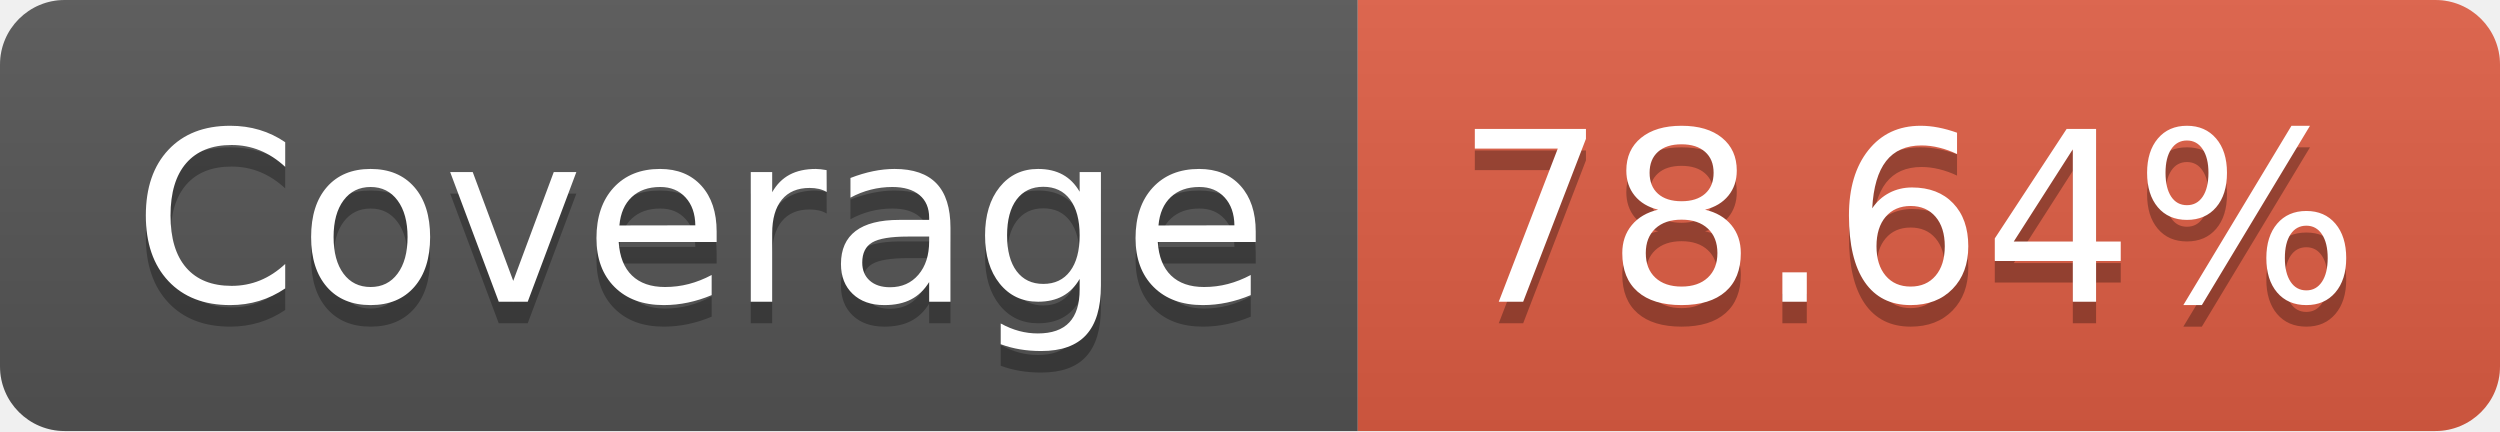
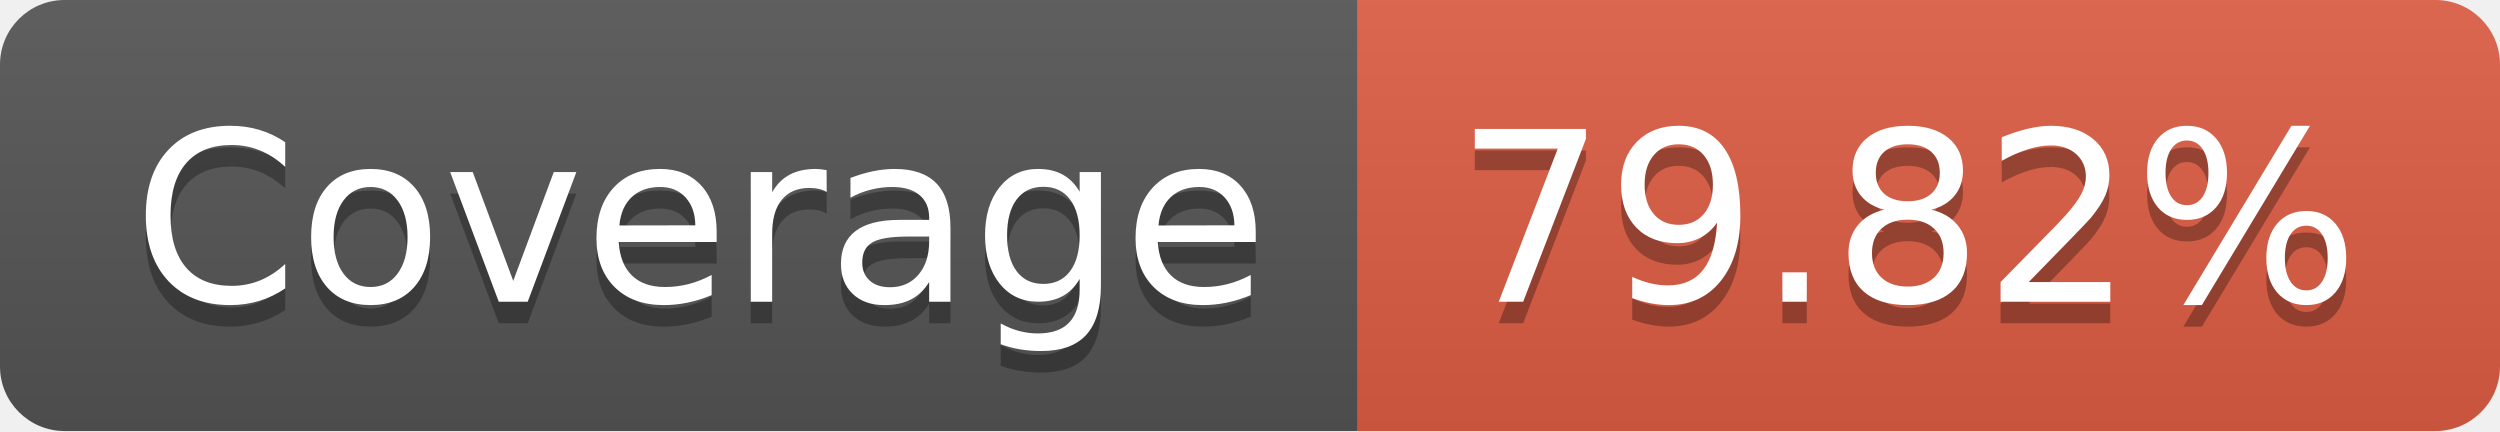
- <svg xmlns="http://www.w3.org/2000/svg" width="116" height="20" role="img" aria-label="Coverage: 78.64%">
+ <svg xmlns="http://www.w3.org/2000/svg" width="116" height="20" role="img" aria-label="Coverage: 79.82%">
  <linearGradient id="s" x2="0" y2="100%">
    <stop offset="0" stop-color="#bbb" stop-opacity=".1" />
    <stop offset="1" stop-opacity=".1" />
  </linearGradient>
  <clipPath id="r">
    <rect width="116" height="20" rx="3" fill="#fff" />
  </clipPath>
  <g clip-path="url(#r)">
    <rect width="63" height="20" fill="#555" />
    <rect x="63" width="53" height="20" fill="#e05d44" />
    <rect width="116" height="20" fill="url(#s)" />
  </g>
  <g fill="#fff" text-anchor="middle" font-family="Verdana,Geneva,DejaVu Sans,sans-serif" text-rendering="geometricPrecision" font-size="110">
    <text aria-hidden="true" x="325" y="150" fill="#010101" fill-opacity=".3" transform="scale(.1)" textLength="530">Coverage</text>
    <text x="325" y="140" transform="scale(.1)" fill="#fff" textLength="530">Coverage</text>
-     <text aria-hidden="true" x="885" y="150" fill="#010101" fill-opacity=".3" transform="scale(.1)" textLength="430">78.64%</text>
-     <text x="885" y="140" transform="scale(.1)" fill="#fff" textLength="430">78.64%</text>
+     <text aria-hidden="true" x="885" y="150" fill="#010101" fill-opacity=".3" transform="scale(.1)" textLength="430">79.82%</text>
+     <text x="885" y="140" transform="scale(.1)" fill="#fff" textLength="430">79.82%</text>
  </g>
</svg>
